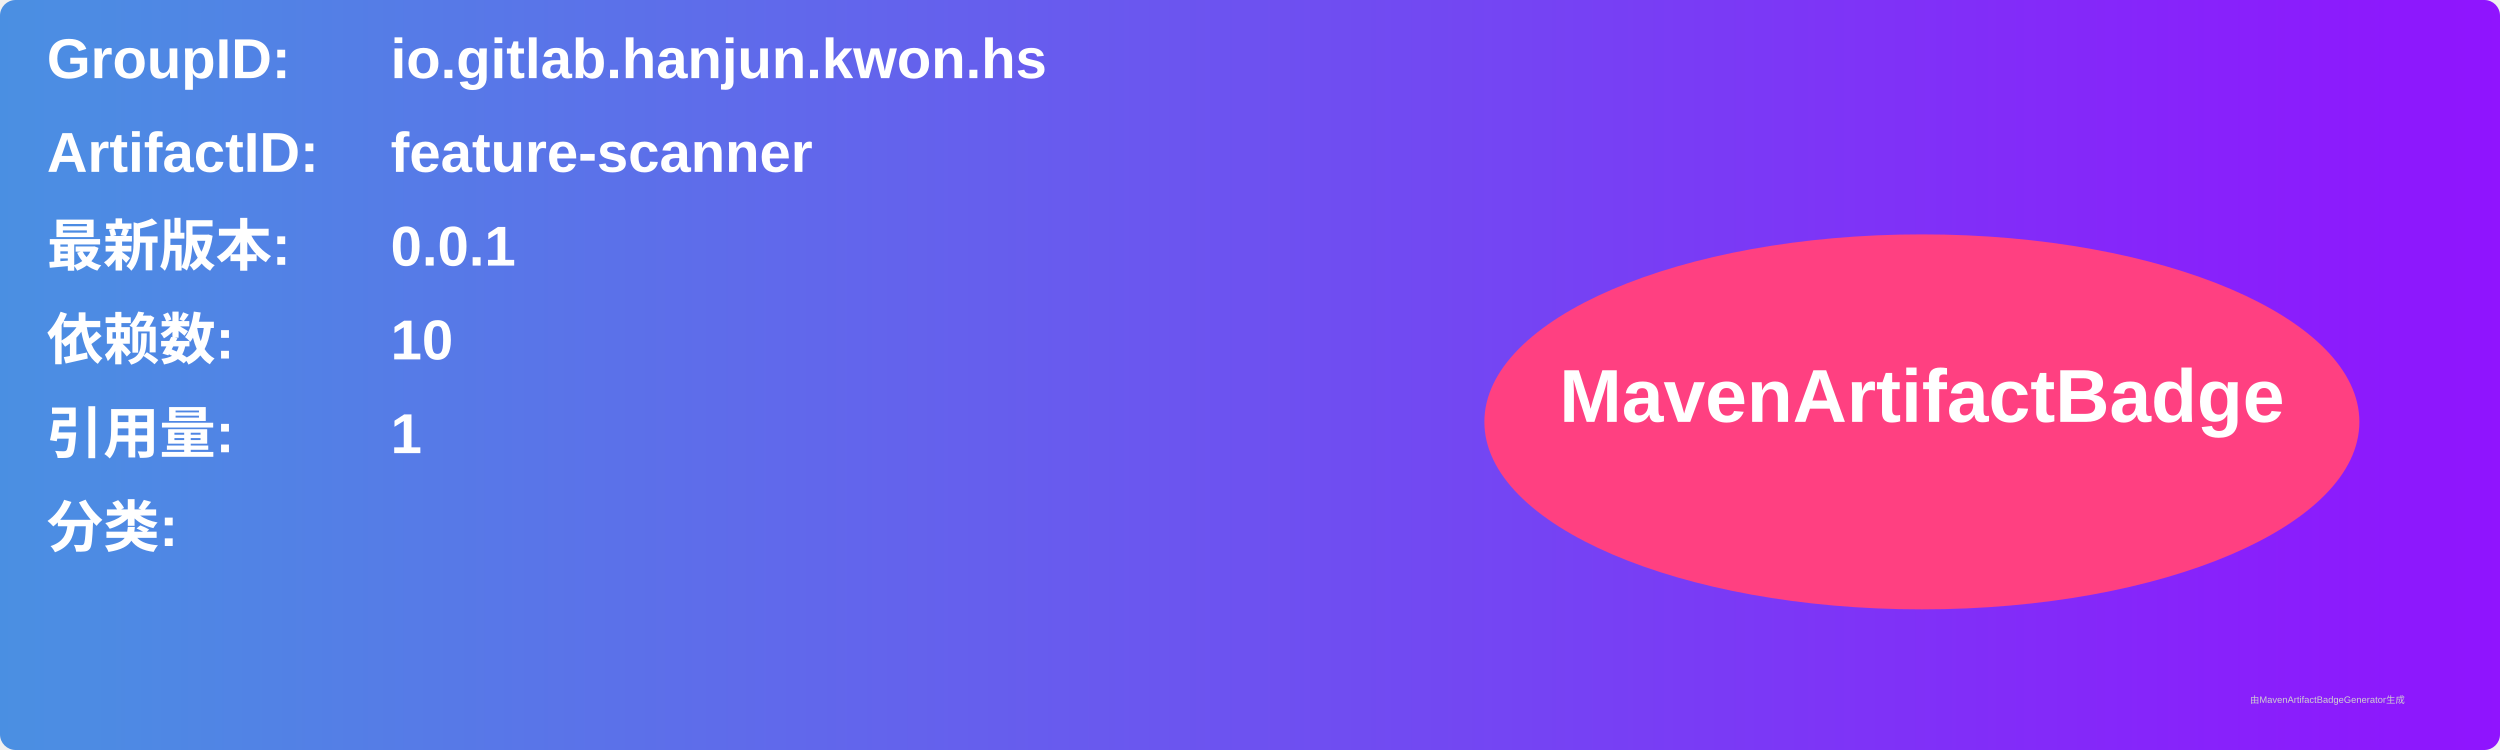
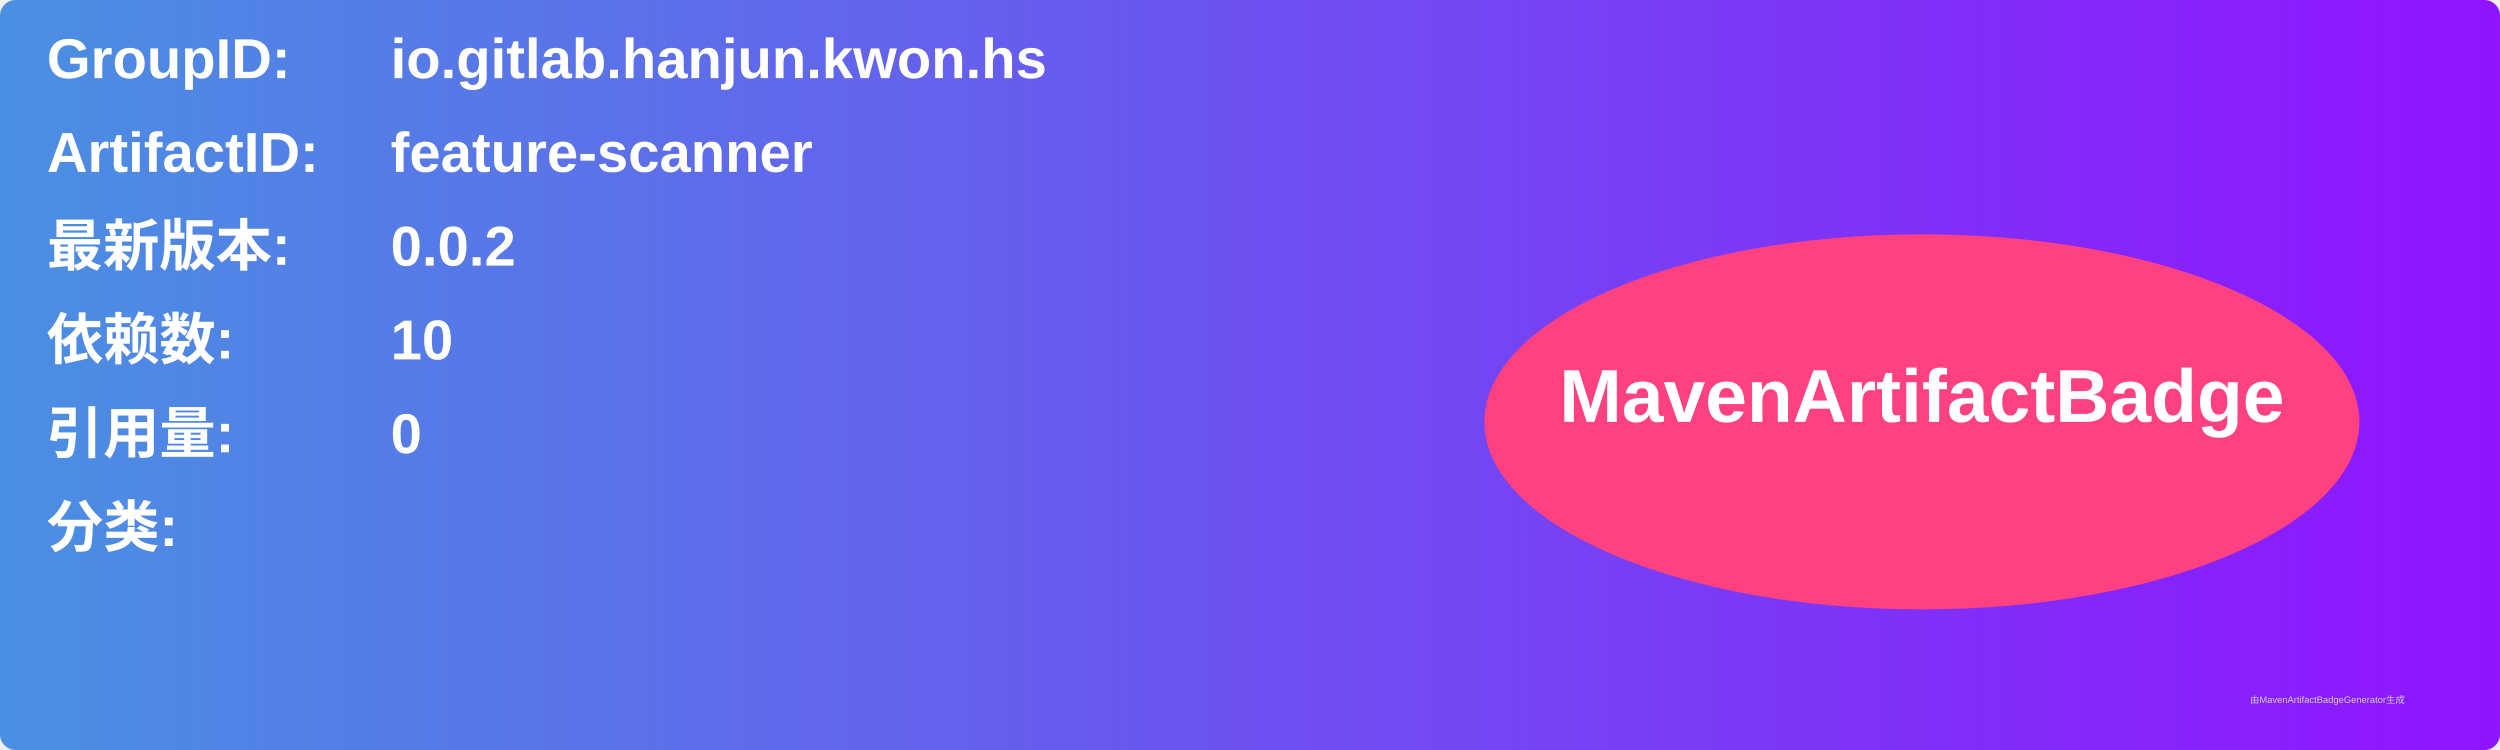
<svg xmlns="http://www.w3.org/2000/svg" width="800" height="240" viewBox="0 0 800 240">
  <linearGradient id="grad" x1="0%" y1="0%" x2="100%" y2="0%">
    <stop offset="0%" stop-color="#4a90e2" />
    <stop offset="100%" stop-color="#9013fe" />
  </linearGradient>
  <rect width="100%" height="100%" rx="5" ry="5" fill="url(#grad)" />
  <g transform="translate(15, 15)">
    <text x="0" y="10" font-family="Arial" font-size="18" fill="white" font-weight="bold" width="260">GroupID:</text>
    <text x="110" y="10" font-family="Arial" font-size="18" fill="white" font-weight="bold" width="460">io.gitlab.hanjun.kwon.hs</text>
    <text x="0" y="40" font-family="Arial" font-size="18" fill="white" font-weight="bold" width="260">ArtifactID:</text>
    <text x="110" y="40" font-family="Arial" font-size="18" fill="white" font-weight="bold" width="460">feature-scanner</text>
    <text x="0" y="70" font-family="Arial" font-size="18" fill="white" font-weight="bold">最新版本:</text>
    <text x="110" y="70" font-family="Arial" font-size="18" fill="white" font-weight="bold">
-       <tspan font-weight="bold">0.0.1</tspan>
+       <tspan font-weight="bold">0.0.2</tspan>
    </text>
    <text x="0" y="100" font-family="Arial" font-size="18" fill="white" font-weight="bold">依赖数: </text>
    <text x="110" y="100" font-family="Arial" font-size="18" fill="white">
      <tspan font-weight="bold">10</tspan>
    </text>
    <text x="0" y="130" font-family="Arial" font-size="18" fill="white" font-weight="bold">引用量: </text>
    <text x="110" y="130" font-family="Arial" font-size="18" fill="white">
-       <tspan font-weight="bold">1</tspan>
+       <tspan font-weight="bold">0</tspan>
    </text>
    <text x="0" y="160" font-family="Arial" font-size="18" fill="white" font-weight="bold">分类:</text>
    <text x="10" y="190" font-family="Arial" font-size="10" fill="white">
      <tspan font-weight="bold" />
    </text>
    <ellipse cx="600" cy="120" rx="140" ry="60" fill="#ff4081" />
    <text x="600" y="120" text-anchor="middle" font-family="Arial" font-size="24" fill="white" font-weight="bold">MavenArtifactBadge</text>
  </g>
  <text x="720" y="225" font-family="Arial" font-size="3" fill="#d0d0d0">由MavenArtifactBadgeGenerator生成</text>
</svg>
